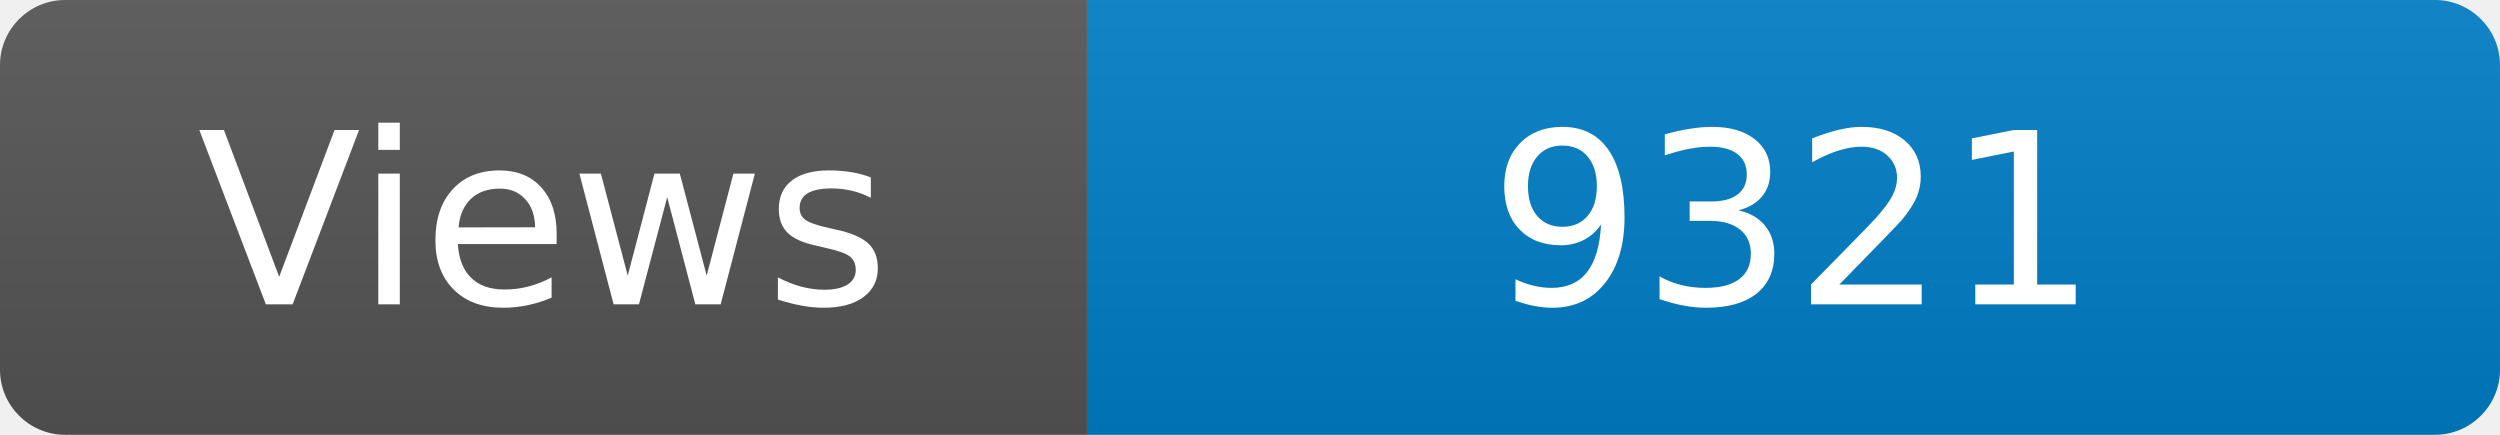
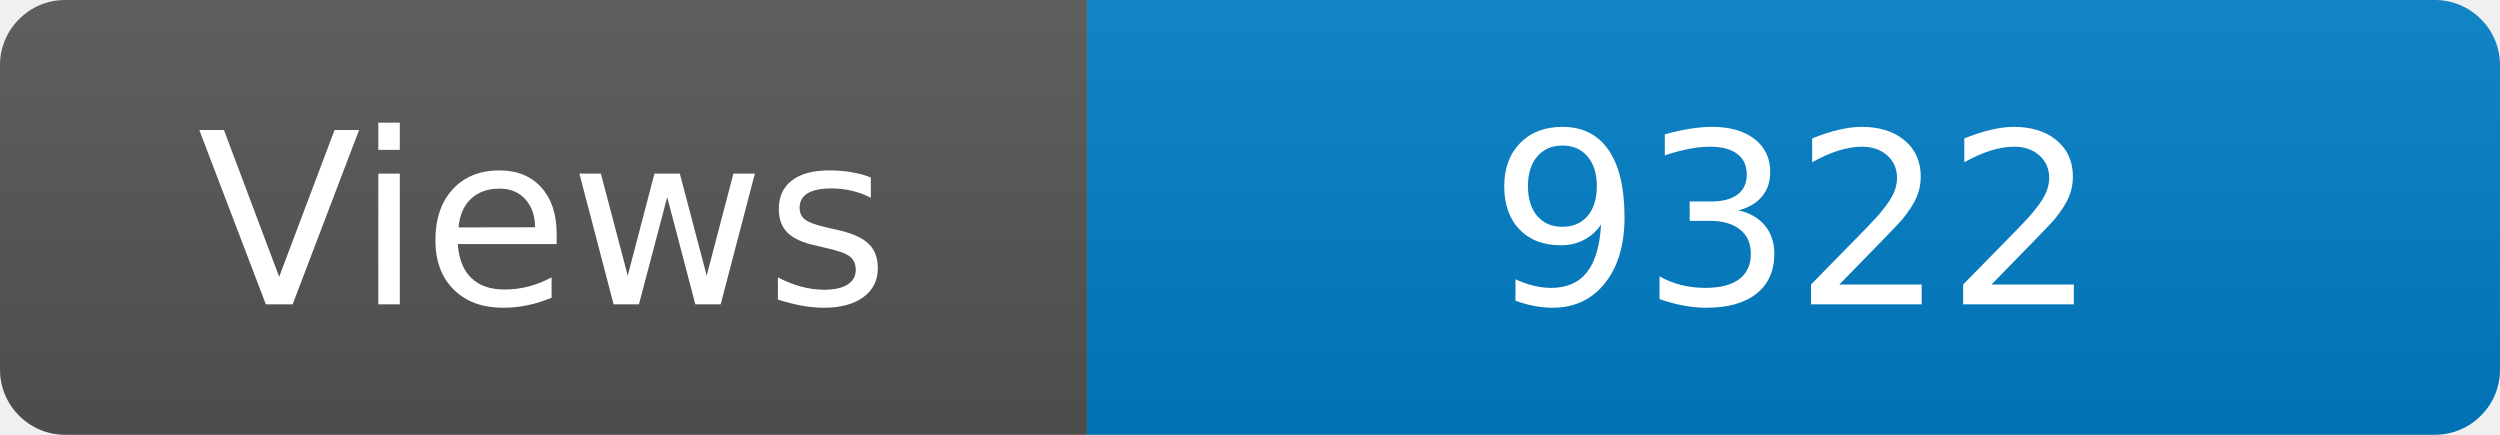
<svg xmlns="http://www.w3.org/2000/svg" width="115" height="20" role="img" aria-label="Maintained?: yes">
  <linearGradient id="s" x2="0" y2="100%">
    <stop offset="0" stop-color="#bbb" stop-opacity=".1" />
    <stop offset="1" stop-opacity=".1" />
  </linearGradient>
  <clipPath id="r">
    <rect width="115" height="20" rx="3" fill="#fff" />
  </clipPath>
  <g clip-path="url(#r)">
    <rect width="50" height="20" fill="#555" />
    <rect x="50" width="160" height="20" fill="#007ec6" />
    <rect width="115" height="20" fill="url(#s)" />
  </g>
  <g fill="#fff" text-anchor="middle" font-family="Verdana,Geneva,DejaVu Sans,sans-serif" font-size="110">
    <text x="250" y="140" transform="scale(.1)" fill="#fff">Views</text>
-     <text x="825" y="140" transform="scale(.1)" fill="#fff">9321</text>
+     <text x="825" y="140" transform="scale(.1)" fill="#fff">9322</text>
  </g>
</svg>
